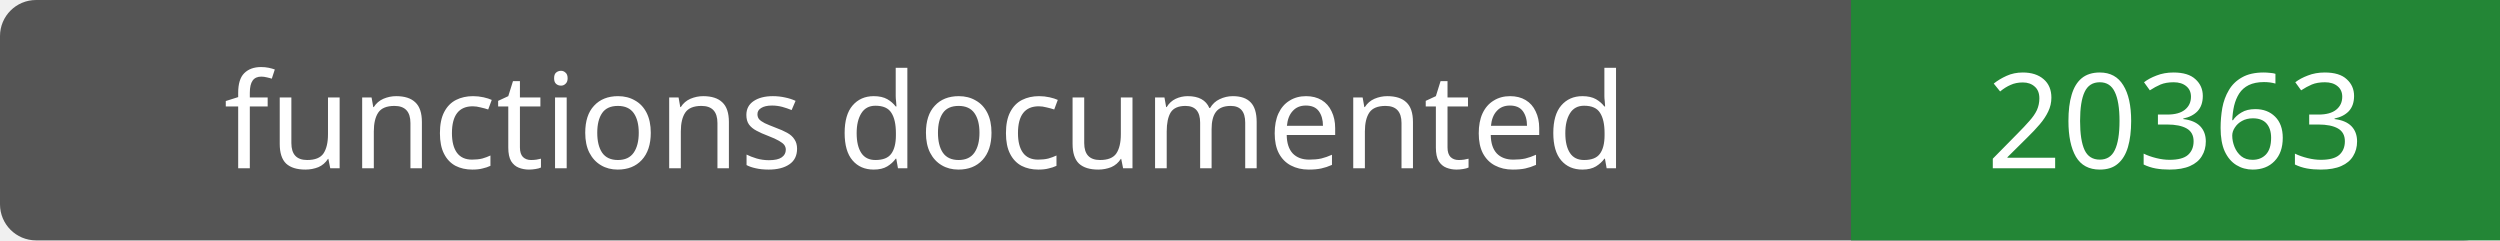
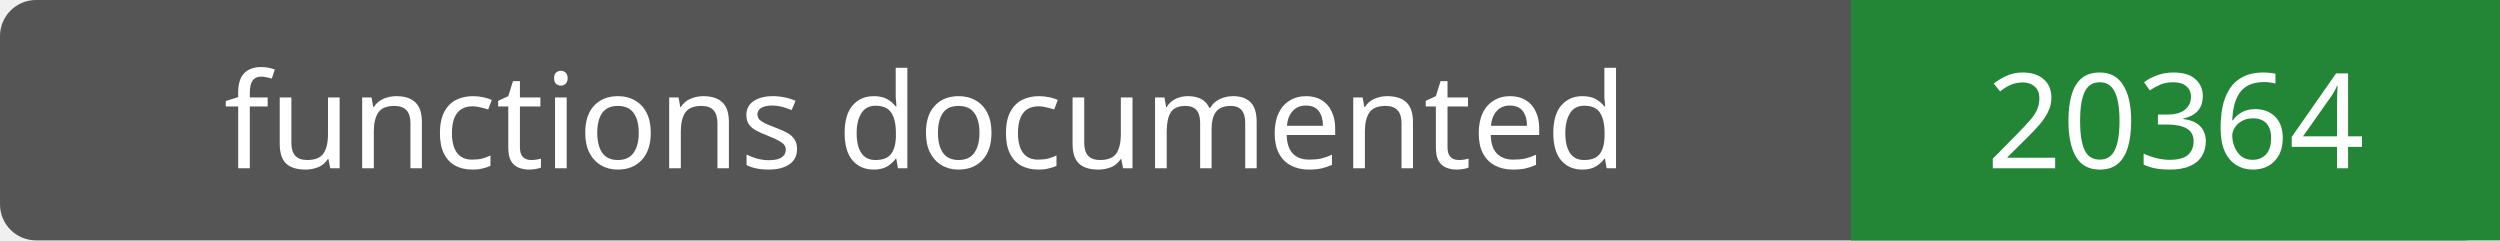
- <svg xmlns="http://www.w3.org/2000/svg" width="208" height="20" role="img" aria-label="functions documented: 20363">
+ <svg xmlns="http://www.w3.org/2000/svg" width="208" height="20" role="img" aria-label="functions documented: 20364">
  <rect width="208" height="20" rx="3" fill="#555" />
  <path fill="#238636" d="M154 0h54v20H154z" />
  <g fill="#fff" text-anchor="middle" font-family="Verdana,sans-serif" font-size="11">
    <text x="77.0" y="14">functions documented</text>
-     <text x="181.0" y="14">20363</text>
+     <text x="181.0" y="14">20364</text>
  </g>
</svg>
